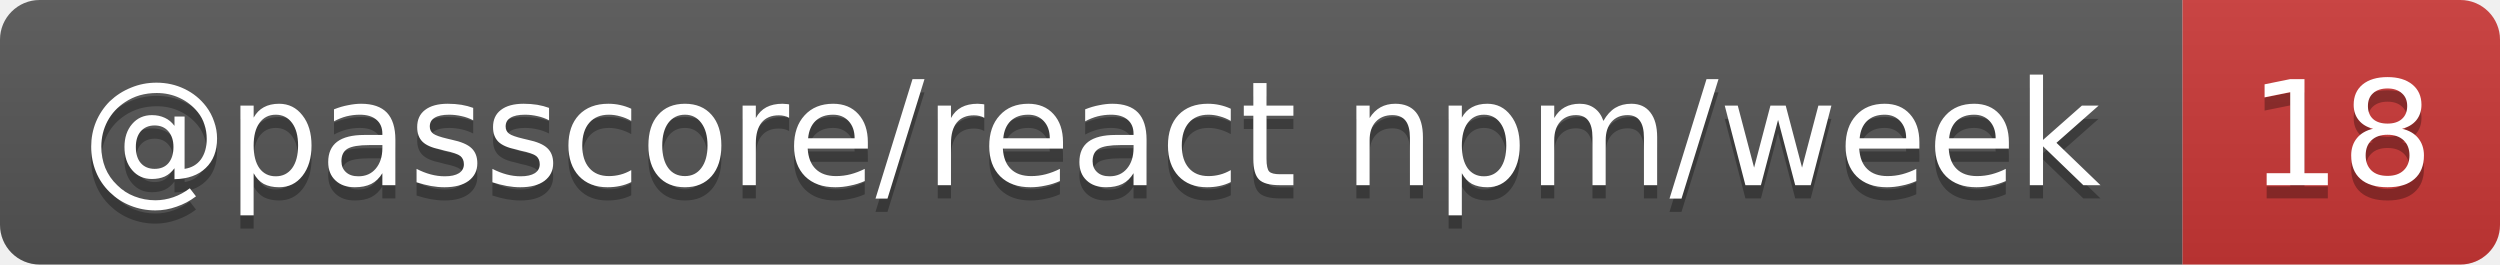
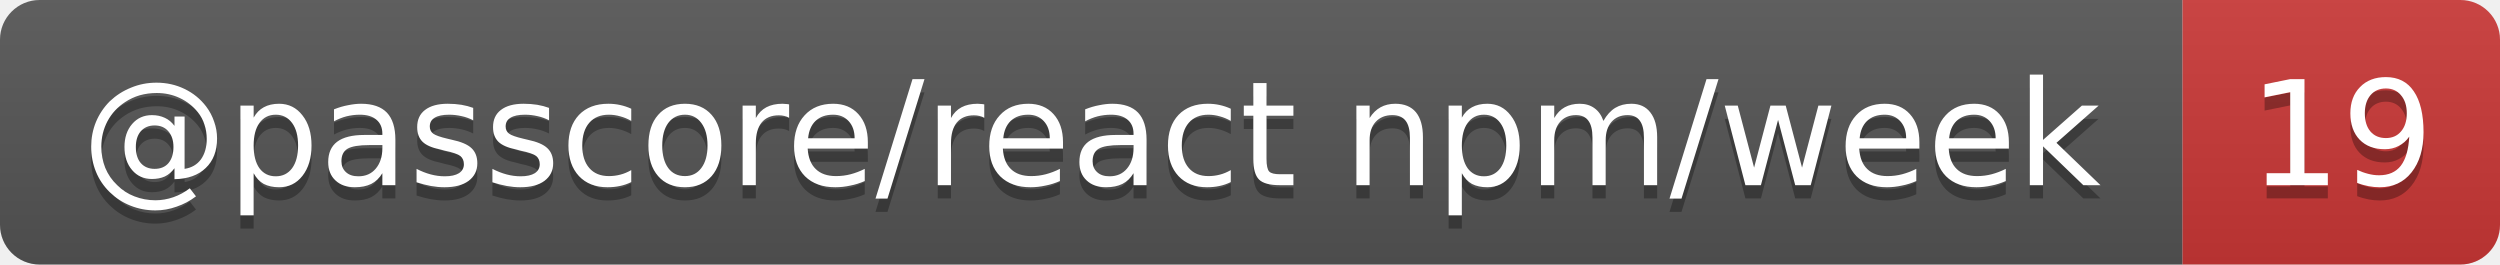
- <svg xmlns="http://www.w3.org/2000/svg" width="189" height="20" role="img" aria-label="@passcore/react npm/week: 18">
+ <svg xmlns="http://www.w3.org/2000/svg" width="189" height="20" role="img" aria-label="@passcore/react npm/week: 19">
  <linearGradient id="s" x2="0" y2="100%">
    <stop offset="0" stop-color="#bbb" stop-opacity=".1" />
    <stop offset="1" stop-opacity=".1" />
  </linearGradient>
  <clipPath id="r">
    <rect width="189" height="20" rx="3" fill="#fff" />
  </clipPath>
  <g clip-path="url(#r)">
    <rect width="165" height="20" fill="#555" />
    <rect x="165" width="24" height="20" fill="#cb3837" />
    <rect width="189" height="20" fill="url(#s)" />
  </g>
  <g fill="#fff" text-anchor="middle" font-family="Verdana,Geneva,DejaVu Sans,sans-serif" text-rendering="geometricPrecision" font-size="11">
    <text aria-hidden="true" x="82.5" y="15" fill="#010101" fill-opacity=".3" textLength="154.7">@passcore/react npm/week</text>
-     <text aria-hidden="true" x="177" y="15" fill="#010101" fill-opacity=".3" textLength="14">18</text>
+     <text aria-hidden="true" x="177" y="15" fill="#010101" fill-opacity=".3" textLength="14">19</text>
    <text x="82.5" y="14" textLength="154.7">@passcore/react npm/week</text>
-     <text x="177" y="14" textLength="14">18</text>
+     <text x="177" y="14" textLength="14">19</text>
  </g>
</svg>
